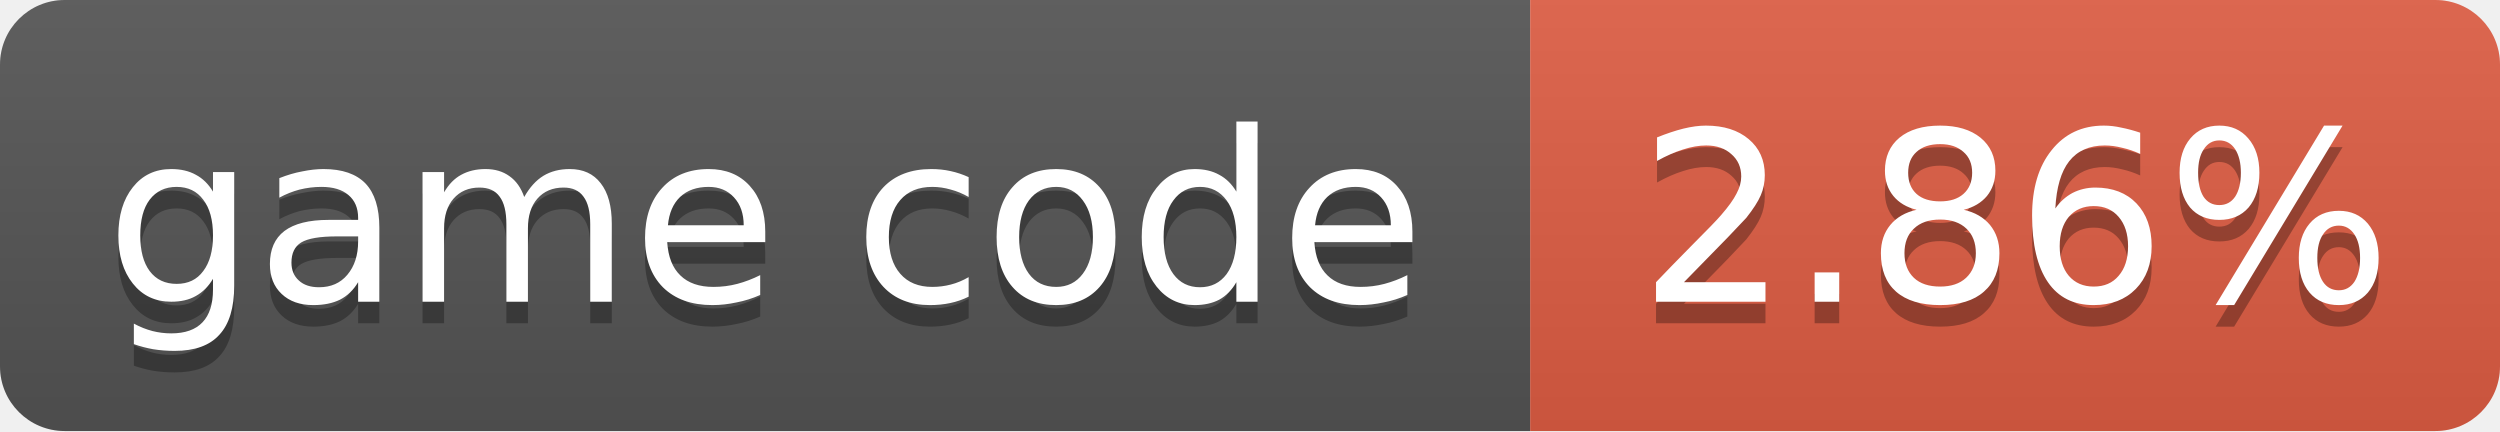
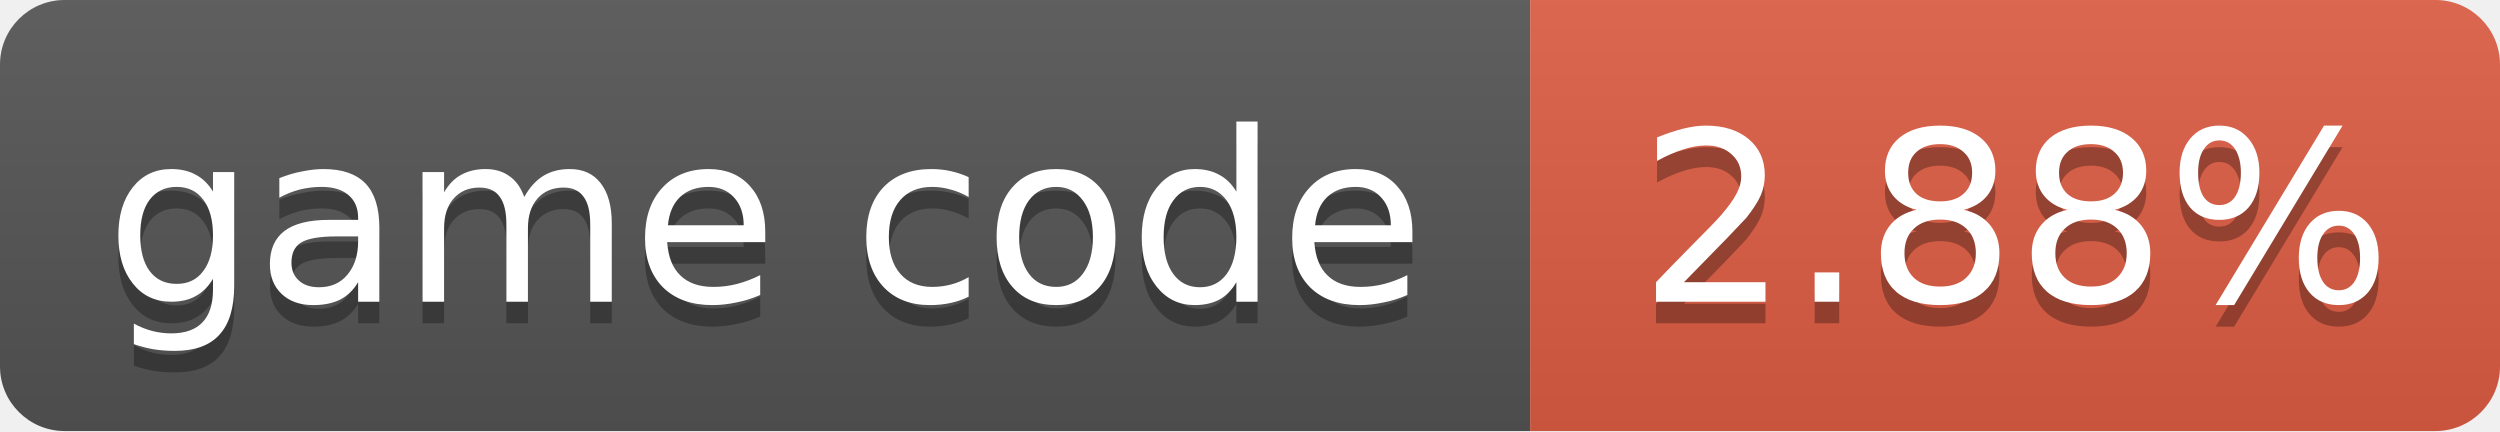
- <svg xmlns="http://www.w3.org/2000/svg" width="116" height="20" role="img" aria-label="game code: 2.86%">
+ <svg xmlns="http://www.w3.org/2000/svg" width="116" height="20" role="img" aria-label="game code: 2.88%">
  <linearGradient id="s" x2="0" y2="100%">
    <stop offset="0" stop-color="#bbb" stop-opacity=".1" />
    <stop offset="1" stop-opacity=".1" />
  </linearGradient>
  <clipPath id="r">
    <rect width="116" height="20" rx="3" fill="#fff" />
  </clipPath>
  <g clip-path="url(#r)">
    <rect width="71" height="20" fill="#555" />
    <rect x="71" width="45" height="20" fill="#e05d44" />
    <rect width="116" height="20" fill="url(#s)" />
  </g>
  <g fill="#fff" text-anchor="middle" font-family="Verdana,Geneva,DejaVu Sans,sans-serif" font-size="11">
    <text x="35.5" y="15" fill="#010101" fill-opacity=".3">game code</text>
    <text x="35.5" y="14">game code</text>
-     <text x="93.5" y="15" fill="#010101" fill-opacity=".3">2.86%</text>
-     <text x="93.5" y="14">2.86%</text>
+     <text x="93.5" y="15" fill="#010101" fill-opacity=".3">2.88%</text>
+     <text x="93.5" y="14">2.88%</text>
  </g>
</svg>
